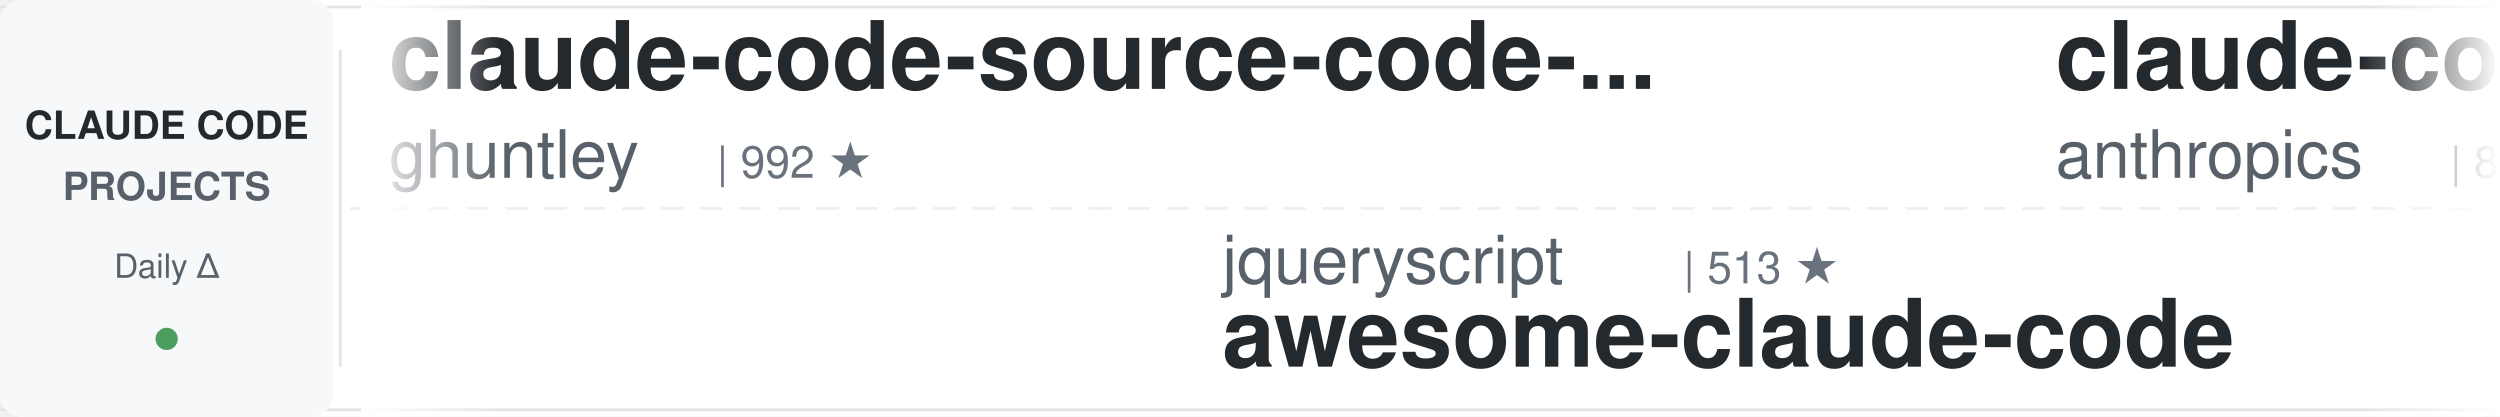
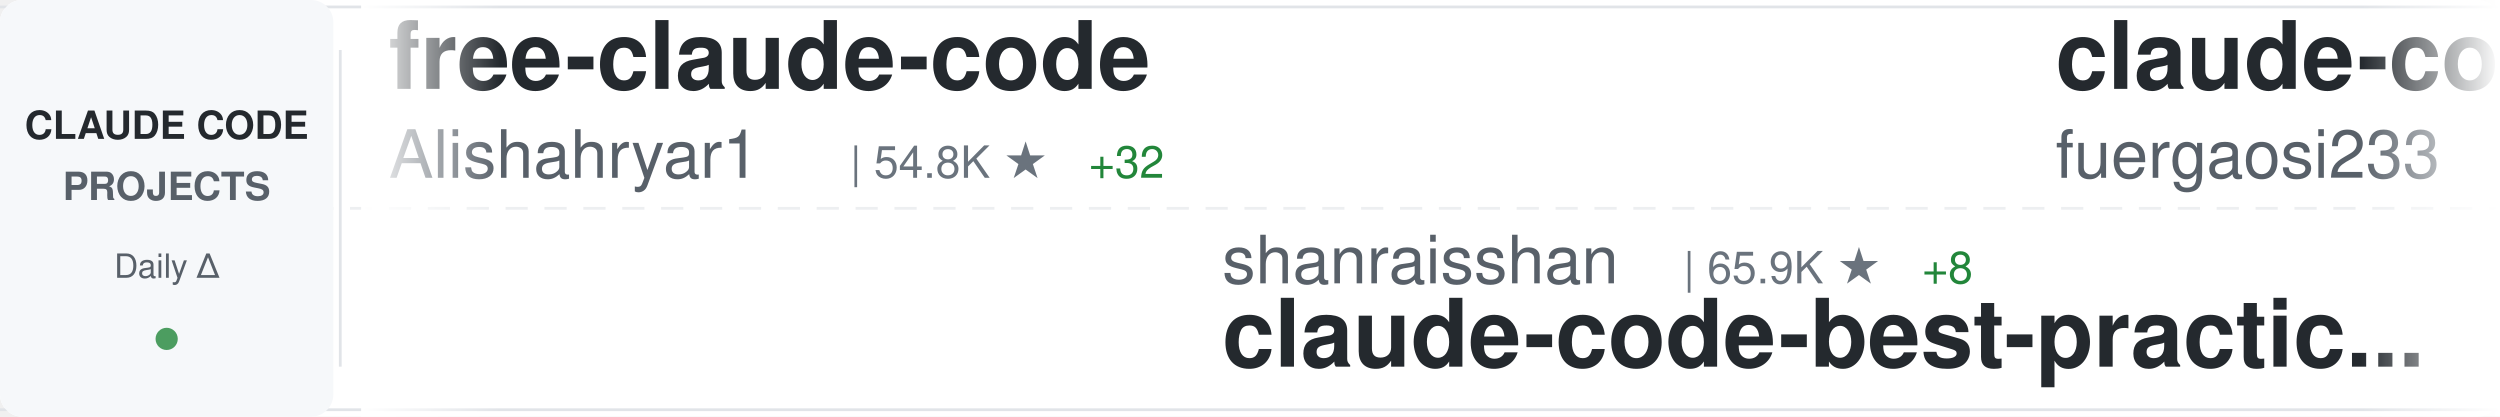
<svg xmlns="http://www.w3.org/2000/svg" width="900" height="150">
  <defs>
    <linearGradient id="awesomeLeftFade" x1="0%" y1="0%" x2="100%" y2="0%">
      <stop offset="0%" style="stop-color:#ffffff;stop-opacity:1" />
      <stop offset="100%" style="stop-color:#ffffff;stop-opacity:0" />
    </linearGradient>
    <linearGradient id="awesomeRightFade" x1="0%" y1="0%" x2="100%" y2="0%">
      <stop offset="0%" style="stop-color:#ffffff;stop-opacity:0" />
      <stop offset="100%" style="stop-color:#ffffff;stop-opacity:1" />
    </linearGradient>
  </defs>
  <rect width="900" height="150" fill="#ffffff" rx="8" />
  <rect x="0" y="2" width="900" height="1" fill="#e1e4e8" />
  <rect x="0" y="147" width="900" height="1" fill="#e1e4e8" />
  <line x1="0" y1="75" x2="900" y2="75" stroke="#e1e4e8" stroke-width="1" stroke-dasharray="8 6" opacity="0.6" />
  <rect x="0" y="0" width="120" height="150" fill="#f6f8fa" rx="8" />
  <text x="60" y="50" font-family="-apple-system, BlinkMacSystemFont, 'Segoe UI', Helvetica, Arial, sans-serif" font-size="14" font-weight="600" fill="#24292e" text-anchor="middle">CLAUDE CODE</text>
  <text x="60" y="72" font-family="-apple-system, BlinkMacSystemFont, 'Segoe UI', Helvetica, Arial, sans-serif" font-size="14" font-weight="600" fill="#586069" text-anchor="middle">PROJECTS</text>
  <text x="60" y="100" font-family="-apple-system, BlinkMacSystemFont, 'Segoe UI', Helvetica, Arial, sans-serif" font-size="12" font-weight="500" fill="#586069" text-anchor="middle">Daily Δ</text>
  <circle cx="60" cy="122" r="4" fill="#22863a" opacity="0.8" />
  <rect x="122" y="18" width="1" height="114" fill="#e1e4e8" />
  <clipPath id="awesomeTickerClip">
    <rect x="130" y="0" width="770" height="150" />
  </clipPath>
  <g clip-path="url(#awesomeTickerClip)">
    <g id="awesomeTickerItems">
      <animateTransform attributeName="transform" attributeType="XML" type="translate" from="0 0" to="-3000 0" dur="54s" repeatCount="indefinite" />
      <g transform="translate(0, 0)">
-         <text x="140" y="32" font-family="-apple-system, BlinkMacSystemFont, 'Segoe UI', Helvetica, Arial, sans-serif" font-size="34" font-weight="600" fill="#24292e">claude-code-source-code-...</text>
-         <text x="140" y="64" font-family="-apple-system, BlinkMacSystemFont, 'Segoe UI', Helvetica, Arial, sans-serif" font-size="24" font-weight="400" fill="#586069">ghuntley</text>
-         <text x="258" y="64" font-family="-apple-system, BlinkMacSystemFont, 'Segoe UI', Helvetica, Arial, sans-serif" font-size="16" font-weight="500" fill="#6a737d">| 992 ★</text>
+         <text x="140" y="32" font-family="-apple-system, BlinkMacSystemFont, 'Segoe UI', Helvetica, Arial, sans-serif" font-size="34" font-weight="600" fill="#24292e">free-claude-code</text>
+         <text x="140" y="64" font-family="-apple-system, BlinkMacSystemFont, 'Segoe UI', Helvetica, Arial, sans-serif" font-size="24" font-weight="400" fill="#586069">Alishahryar1</text>
+         <text x="306" y="64" font-family="-apple-system, BlinkMacSystemFont, 'Segoe UI', Helvetica, Arial, sans-serif" font-size="16" font-weight="500" fill="#6a737d">| 54.8K ★</text>
+         <text x="392" y="64" font-family="-apple-system, BlinkMacSystemFont, 'Segoe UI', Helvetica, Arial, sans-serif" font-size="16" font-weight="500" fill="#22863a"> +32</text>
      </g>
      <g transform="translate(300, 0)">
-         <text x="140" y="102" font-family="-apple-system, BlinkMacSystemFont, 'Segoe UI', Helvetica, Arial, sans-serif" font-size="24" font-weight="400" fill="#586069">jqueryscript</text>
-         <text x="306" y="102" font-family="-apple-system, BlinkMacSystemFont, 'Segoe UI', Helvetica, Arial, sans-serif" font-size="16" font-weight="500" fill="#6a737d">| 513 ★</text>
-         <text x="140" y="132" font-family="-apple-system, BlinkMacSystemFont, 'Segoe UI', Helvetica, Arial, sans-serif" font-size="34" font-weight="600" fill="#24292e">awesome-claude-code</text>
+         <text x="140" y="102" font-family="-apple-system, BlinkMacSystemFont, 'Segoe UI', Helvetica, Arial, sans-serif" font-size="24" font-weight="400" fill="#586069">shanraisshan</text>
+         <text x="306" y="102" font-family="-apple-system, BlinkMacSystemFont, 'Segoe UI', Helvetica, Arial, sans-serif" font-size="16" font-weight="500" fill="#6a737d">| 65.9K ★</text>
+         <text x="392" y="102" font-family="-apple-system, BlinkMacSystemFont, 'Segoe UI', Helvetica, Arial, sans-serif" font-size="16" font-weight="500" fill="#22863a"> +8</text>
+         <text x="140" y="132" font-family="-apple-system, BlinkMacSystemFont, 'Segoe UI', Helvetica, Arial, sans-serif" font-size="34" font-weight="600" fill="#24292e">claude-code-best-practic...</text>
      </g>
      <g transform="translate(600, 0)">
-         <text x="140" y="32" font-family="-apple-system, BlinkMacSystemFont, 'Segoe UI', Helvetica, Arial, sans-serif" font-size="34" font-weight="600" fill="#24292e">claude-code-action</text>
-         <text x="140" y="64" font-family="-apple-system, BlinkMacSystemFont, 'Segoe UI', Helvetica, Arial, sans-serif" font-size="24" font-weight="400" fill="#586069">anthropics</text>
-         <text x="282" y="64" font-family="-apple-system, BlinkMacSystemFont, 'Segoe UI', Helvetica, Arial, sans-serif" font-size="16" font-weight="500" fill="#6a737d">| 8.9K ★</text>
-         <text x="359" y="64" font-family="-apple-system, BlinkMacSystemFont, 'Segoe UI', Helvetica, Arial, sans-serif" font-size="16" font-weight="500" fill="#22863a"> +2</text>
-       </g>
-       <g transform="translate(900, 0)">
-         <text x="140" y="102" font-family="-apple-system, BlinkMacSystemFont, 'Segoe UI', Helvetica, Arial, sans-serif" font-size="24" font-weight="400" fill="#586069">edmund-io</text>
-         <text x="270" y="102" font-family="-apple-system, BlinkMacSystemFont, 'Segoe UI', Helvetica, Arial, sans-serif" font-size="16" font-weight="500" fill="#6a737d">| 1.5K ★</text>
-         <text x="140" y="132" font-family="-apple-system, BlinkMacSystemFont, 'Segoe UI', Helvetica, Arial, sans-serif" font-size="34" font-weight="600" fill="#24292e">edmunds-claude-code</text>
-       </g>
-       <g transform="translate(1200, 0)">
        <text x="140" y="32" font-family="-apple-system, BlinkMacSystemFont, 'Segoe UI', Helvetica, Arial, sans-serif" font-size="34" font-weight="600" fill="#24292e">claude-code-proxy</text>
        <text x="140" y="64" font-family="-apple-system, BlinkMacSystemFont, 'Segoe UI', Helvetica, Arial, sans-serif" font-size="24" font-weight="400" fill="#586069">fuergaosi233</text>
        <text x="306" y="64" font-family="-apple-system, BlinkMacSystemFont, 'Segoe UI', Helvetica, Arial, sans-serif" font-size="16" font-weight="500" fill="#6a737d">| 2.8K ★</text>
      </g>
+       <g transform="translate(900, 0)">
+         <text x="140" y="102" font-family="-apple-system, BlinkMacSystemFont, 'Segoe UI', Helvetica, Arial, sans-serif" font-size="24" font-weight="400" fill="#586069">Donchitos</text>
+         <text x="270" y="102" font-family="-apple-system, BlinkMacSystemFont, 'Segoe UI', Helvetica, Arial, sans-serif" font-size="16" font-weight="500" fill="#6a737d">| 25.0K ★</text>
+         <text x="356" y="102" font-family="-apple-system, BlinkMacSystemFont, 'Segoe UI', Helvetica, Arial, sans-serif" font-size="16" font-weight="500" fill="#22863a"> +4</text>
+         <text x="140" y="132" font-family="-apple-system, BlinkMacSystemFont, 'Segoe UI', Helvetica, Arial, sans-serif" font-size="34" font-weight="600" fill="#24292e">Claude-Code-Game-Studios</text>
+       </g>
+       <g transform="translate(1200, 0)">
+         <text x="140" y="32" font-family="-apple-system, BlinkMacSystemFont, 'Segoe UI', Helvetica, Arial, sans-serif" font-size="34" font-weight="600" fill="#24292e">claude-code-templates</text>
+         <text x="140" y="64" font-family="-apple-system, BlinkMacSystemFont, 'Segoe UI', Helvetica, Arial, sans-serif" font-size="24" font-weight="400" fill="#586069">davila7</text>
+         <text x="246" y="64" font-family="-apple-system, BlinkMacSystemFont, 'Segoe UI', Helvetica, Arial, sans-serif" font-size="16" font-weight="500" fill="#6a737d">| 30.7K ★</text>
+         <text x="332" y="64" font-family="-apple-system, BlinkMacSystemFont, 'Segoe UI', Helvetica, Arial, sans-serif" font-size="16" font-weight="500" fill="#22863a"> +13</text>
+       </g>
      <g transform="translate(1500, 0)">
-         <text x="140" y="102" font-family="-apple-system, BlinkMacSystemFont, 'Segoe UI', Helvetica, Arial, sans-serif" font-size="24" font-weight="400" fill="#586069">Alishahryar1</text>
-         <text x="306" y="102" font-family="-apple-system, BlinkMacSystemFont, 'Segoe UI', Helvetica, Arial, sans-serif" font-size="16" font-weight="500" fill="#6a737d">| 54.7K ★</text>
-         <text x="392" y="102" font-family="-apple-system, BlinkMacSystemFont, 'Segoe UI', Helvetica, Arial, sans-serif" font-size="16" font-weight="500" fill="#22863a"> +26</text>
-         <text x="140" y="132" font-family="-apple-system, BlinkMacSystemFont, 'Segoe UI', Helvetica, Arial, sans-serif" font-size="34" font-weight="600" fill="#24292e">free-claude-code</text>
+         <text x="140" y="102" font-family="-apple-system, BlinkMacSystemFont, 'Segoe UI', Helvetica, Arial, sans-serif" font-size="24" font-weight="400" fill="#586069">Windy3f3f3f3f</text>
+         <text x="318" y="102" font-family="-apple-system, BlinkMacSystemFont, 'Segoe UI', Helvetica, Arial, sans-serif" font-size="16" font-weight="500" fill="#6a737d">| 3.6K ★</text>
+         <text x="395" y="102" font-family="-apple-system, BlinkMacSystemFont, 'Segoe UI', Helvetica, Arial, sans-serif" font-size="16" font-weight="500" fill="#22863a"> +2</text>
+         <text x="140" y="132" font-family="-apple-system, BlinkMacSystemFont, 'Segoe UI', Helvetica, Arial, sans-serif" font-size="34" font-weight="600" fill="#24292e">how-claude-code-works</text>
      </g>
      <g transform="translate(1800, 0)">
-         <text x="140" y="32" font-family="-apple-system, BlinkMacSystemFont, 'Segoe UI', Helvetica, Arial, sans-serif" font-size="34" font-weight="600" fill="#24292e">Claude-Code</text>
-         <text x="140" y="64" font-family="-apple-system, BlinkMacSystemFont, 'Segoe UI', Helvetica, Arial, sans-serif" font-size="24" font-weight="400" fill="#586069">OrcaWhisper</text>
-         <text x="294" y="64" font-family="-apple-system, BlinkMacSystemFont, 'Segoe UI', Helvetica, Arial, sans-serif" font-size="16" font-weight="500" fill="#6a737d">| 96 ★</text>
+         <text x="140" y="32" font-family="-apple-system, BlinkMacSystemFont, 'Segoe UI', Helvetica, Arial, sans-serif" font-size="34" font-weight="600" fill="#24292e">claude-code-rust</text>
+         <text x="140" y="64" font-family="-apple-system, BlinkMacSystemFont, 'Segoe UI', Helvetica, Arial, sans-serif" font-size="24" font-weight="400" fill="#586069">lorryjovens-hub</text>
+         <text x="342" y="64" font-family="-apple-system, BlinkMacSystemFont, 'Segoe UI', Helvetica, Arial, sans-serif" font-size="16" font-weight="500" fill="#6a737d">| 1.7K ★</text>
+         <text x="419" y="64" font-family="-apple-system, BlinkMacSystemFont, 'Segoe UI', Helvetica, Arial, sans-serif" font-size="16" font-weight="500" fill="#22863a"> +1</text>
      </g>
      <g transform="translate(2100, 0)">
-         <text x="140" y="102" font-family="-apple-system, BlinkMacSystemFont, 'Segoe UI', Helvetica, Arial, sans-serif" font-size="24" font-weight="400" fill="#586069">ChinaSiro</text>
-         <text x="270" y="102" font-family="-apple-system, BlinkMacSystemFont, 'Segoe UI', Helvetica, Arial, sans-serif" font-size="16" font-weight="500" fill="#6a737d">| 9.7K ★</text>
-         <text x="140" y="132" font-family="-apple-system, BlinkMacSystemFont, 'Segoe UI', Helvetica, Arial, sans-serif" font-size="34" font-weight="600" fill="#24292e">claude-code-sourcemap</text>
+         <text x="140" y="102" font-family="-apple-system, BlinkMacSystemFont, 'Segoe UI', Helvetica, Arial, sans-serif" font-size="24" font-weight="400" fill="#586069">multica-ai</text>
+         <text x="282" y="102" font-family="-apple-system, BlinkMacSystemFont, 'Segoe UI', Helvetica, Arial, sans-serif" font-size="16" font-weight="500" fill="#6a737d">| 212.7K ★</text>
+         <text x="377" y="102" font-family="-apple-system, BlinkMacSystemFont, 'Segoe UI', Helvetica, Arial, sans-serif" font-size="16" font-weight="500" fill="#22863a"> +43</text>
+         <text x="140" y="132" font-family="-apple-system, BlinkMacSystemFont, 'Segoe UI', Helvetica, Arial, sans-serif" font-size="34" font-weight="600" fill="#24292e">andrej-karpathy-skills</text>
      </g>
      <g transform="translate(2400, 0)">
-         <text x="140" y="32" font-family="-apple-system, BlinkMacSystemFont, 'Segoe UI', Helvetica, Arial, sans-serif" font-size="34" font-weight="600" fill="#24292e">claude-code-infrastructu...</text>
-         <text x="140" y="64" font-family="-apple-system, BlinkMacSystemFont, 'Segoe UI', Helvetica, Arial, sans-serif" font-size="24" font-weight="400" fill="#586069">diet103</text>
-         <text x="246" y="64" font-family="-apple-system, BlinkMacSystemFont, 'Segoe UI', Helvetica, Arial, sans-serif" font-size="16" font-weight="500" fill="#6a737d">| 10.0K ★</text>
+         <text x="140" y="32" font-family="-apple-system, BlinkMacSystemFont, 'Segoe UI', Helvetica, Arial, sans-serif" font-size="34" font-weight="600" fill="#24292e">claude-coder</text>
+         <text x="140" y="64" font-family="-apple-system, BlinkMacSystemFont, 'Segoe UI', Helvetica, Arial, sans-serif" font-size="24" font-weight="400" fill="#586069">kodu-ai</text>
+         <text x="246" y="64" font-family="-apple-system, BlinkMacSystemFont, 'Segoe UI', Helvetica, Arial, sans-serif" font-size="16" font-weight="500" fill="#6a737d">| 5.2K ★</text>
      </g>
      <g transform="translate(2700, 0)">
-         <text x="140" y="102" font-family="-apple-system, BlinkMacSystemFont, 'Segoe UI', Helvetica, Arial, sans-serif" font-size="24" font-weight="400" fill="#586069">OneRedOak</text>
-         <text x="270" y="102" font-family="-apple-system, BlinkMacSystemFont, 'Segoe UI', Helvetica, Arial, sans-serif" font-size="16" font-weight="500" fill="#6a737d">| 3.9K ★</text>
-         <text x="140" y="132" font-family="-apple-system, BlinkMacSystemFont, 'Segoe UI', Helvetica, Arial, sans-serif" font-size="34" font-weight="600" fill="#24292e">claude-code-workflows</text>
+         <text x="140" y="102" font-family="-apple-system, BlinkMacSystemFont, 'Segoe UI', Helvetica, Arial, sans-serif" font-size="24" font-weight="400" fill="#586069">Cranot</text>
+         <text x="234" y="102" font-family="-apple-system, BlinkMacSystemFont, 'Segoe UI', Helvetica, Arial, sans-serif" font-size="16" font-weight="500" fill="#6a737d">| 2.9K ★</text>
+         <text x="140" y="132" font-family="-apple-system, BlinkMacSystemFont, 'Segoe UI', Helvetica, Arial, sans-serif" font-size="34" font-weight="600" fill="#24292e">claude-code-guide</text>
      </g>
      <g transform="translate(3000, 0)">
-         <text x="140" y="32" font-family="-apple-system, BlinkMacSystemFont, 'Segoe UI', Helvetica, Arial, sans-serif" font-size="34" font-weight="600" fill="#24292e">claude-code-source-code-...</text>
-         <text x="140" y="64" font-family="-apple-system, BlinkMacSystemFont, 'Segoe UI', Helvetica, Arial, sans-serif" font-size="24" font-weight="400" fill="#586069">ghuntley</text>
-         <text x="258" y="64" font-family="-apple-system, BlinkMacSystemFont, 'Segoe UI', Helvetica, Arial, sans-serif" font-size="16" font-weight="500" fill="#6a737d">| 992 ★</text>
+         <text x="140" y="32" font-family="-apple-system, BlinkMacSystemFont, 'Segoe UI', Helvetica, Arial, sans-serif" font-size="34" font-weight="600" fill="#24292e">free-claude-code</text>
+         <text x="140" y="64" font-family="-apple-system, BlinkMacSystemFont, 'Segoe UI', Helvetica, Arial, sans-serif" font-size="24" font-weight="400" fill="#586069">Alishahryar1</text>
+         <text x="306" y="64" font-family="-apple-system, BlinkMacSystemFont, 'Segoe UI', Helvetica, Arial, sans-serif" font-size="16" font-weight="500" fill="#6a737d">| 54.8K ★</text>
+         <text x="392" y="64" font-family="-apple-system, BlinkMacSystemFont, 'Segoe UI', Helvetica, Arial, sans-serif" font-size="16" font-weight="500" fill="#22863a"> +32</text>
      </g>
      <g transform="translate(3300, 0)">
-         <text x="140" y="102" font-family="-apple-system, BlinkMacSystemFont, 'Segoe UI', Helvetica, Arial, sans-serif" font-size="24" font-weight="400" fill="#586069">jqueryscript</text>
-         <text x="306" y="102" font-family="-apple-system, BlinkMacSystemFont, 'Segoe UI', Helvetica, Arial, sans-serif" font-size="16" font-weight="500" fill="#6a737d">| 513 ★</text>
-         <text x="140" y="132" font-family="-apple-system, BlinkMacSystemFont, 'Segoe UI', Helvetica, Arial, sans-serif" font-size="34" font-weight="600" fill="#24292e">awesome-claude-code</text>
+         <text x="140" y="102" font-family="-apple-system, BlinkMacSystemFont, 'Segoe UI', Helvetica, Arial, sans-serif" font-size="24" font-weight="400" fill="#586069">shanraisshan</text>
+         <text x="306" y="102" font-family="-apple-system, BlinkMacSystemFont, 'Segoe UI', Helvetica, Arial, sans-serif" font-size="16" font-weight="500" fill="#6a737d">| 65.9K ★</text>
+         <text x="392" y="102" font-family="-apple-system, BlinkMacSystemFont, 'Segoe UI', Helvetica, Arial, sans-serif" font-size="16" font-weight="500" fill="#22863a"> +8</text>
+         <text x="140" y="132" font-family="-apple-system, BlinkMacSystemFont, 'Segoe UI', Helvetica, Arial, sans-serif" font-size="34" font-weight="600" fill="#24292e">claude-code-best-practic...</text>
      </g>
      <g transform="translate(3600, 0)">
-         <text x="140" y="32" font-family="-apple-system, BlinkMacSystemFont, 'Segoe UI', Helvetica, Arial, sans-serif" font-size="34" font-weight="600" fill="#24292e">claude-code-action</text>
-         <text x="140" y="64" font-family="-apple-system, BlinkMacSystemFont, 'Segoe UI', Helvetica, Arial, sans-serif" font-size="24" font-weight="400" fill="#586069">anthropics</text>
-         <text x="282" y="64" font-family="-apple-system, BlinkMacSystemFont, 'Segoe UI', Helvetica, Arial, sans-serif" font-size="16" font-weight="500" fill="#6a737d">| 8.9K ★</text>
-         <text x="359" y="64" font-family="-apple-system, BlinkMacSystemFont, 'Segoe UI', Helvetica, Arial, sans-serif" font-size="16" font-weight="500" fill="#22863a"> +2</text>
+         <text x="140" y="32" font-family="-apple-system, BlinkMacSystemFont, 'Segoe UI', Helvetica, Arial, sans-serif" font-size="34" font-weight="600" fill="#24292e">claude-code-proxy</text>
+         <text x="140" y="64" font-family="-apple-system, BlinkMacSystemFont, 'Segoe UI', Helvetica, Arial, sans-serif" font-size="24" font-weight="400" fill="#586069">fuergaosi233</text>
+         <text x="306" y="64" font-family="-apple-system, BlinkMacSystemFont, 'Segoe UI', Helvetica, Arial, sans-serif" font-size="16" font-weight="500" fill="#6a737d">| 2.8K ★</text>
      </g>
      <g transform="translate(3900, 0)">
-         <text x="140" y="102" font-family="-apple-system, BlinkMacSystemFont, 'Segoe UI', Helvetica, Arial, sans-serif" font-size="24" font-weight="400" fill="#586069">edmund-io</text>
-         <text x="270" y="102" font-family="-apple-system, BlinkMacSystemFont, 'Segoe UI', Helvetica, Arial, sans-serif" font-size="16" font-weight="500" fill="#6a737d">| 1.5K ★</text>
-         <text x="140" y="132" font-family="-apple-system, BlinkMacSystemFont, 'Segoe UI', Helvetica, Arial, sans-serif" font-size="34" font-weight="600" fill="#24292e">edmunds-claude-code</text>
+         <text x="140" y="102" font-family="-apple-system, BlinkMacSystemFont, 'Segoe UI', Helvetica, Arial, sans-serif" font-size="24" font-weight="400" fill="#586069">Donchitos</text>
+         <text x="270" y="102" font-family="-apple-system, BlinkMacSystemFont, 'Segoe UI', Helvetica, Arial, sans-serif" font-size="16" font-weight="500" fill="#6a737d">| 25.0K ★</text>
+         <text x="356" y="102" font-family="-apple-system, BlinkMacSystemFont, 'Segoe UI', Helvetica, Arial, sans-serif" font-size="16" font-weight="500" fill="#22863a"> +4</text>
+         <text x="140" y="132" font-family="-apple-system, BlinkMacSystemFont, 'Segoe UI', Helvetica, Arial, sans-serif" font-size="34" font-weight="600" fill="#24292e">Claude-Code-Game-Studios</text>
      </g>
    </g>
  </g>
  <rect x="130" y="0" width="50" height="150" fill="url(#awesomeLeftFade)" />
  <rect x="850" y="0" width="50" height="150" fill="url(#awesomeRightFade)" />
</svg>
